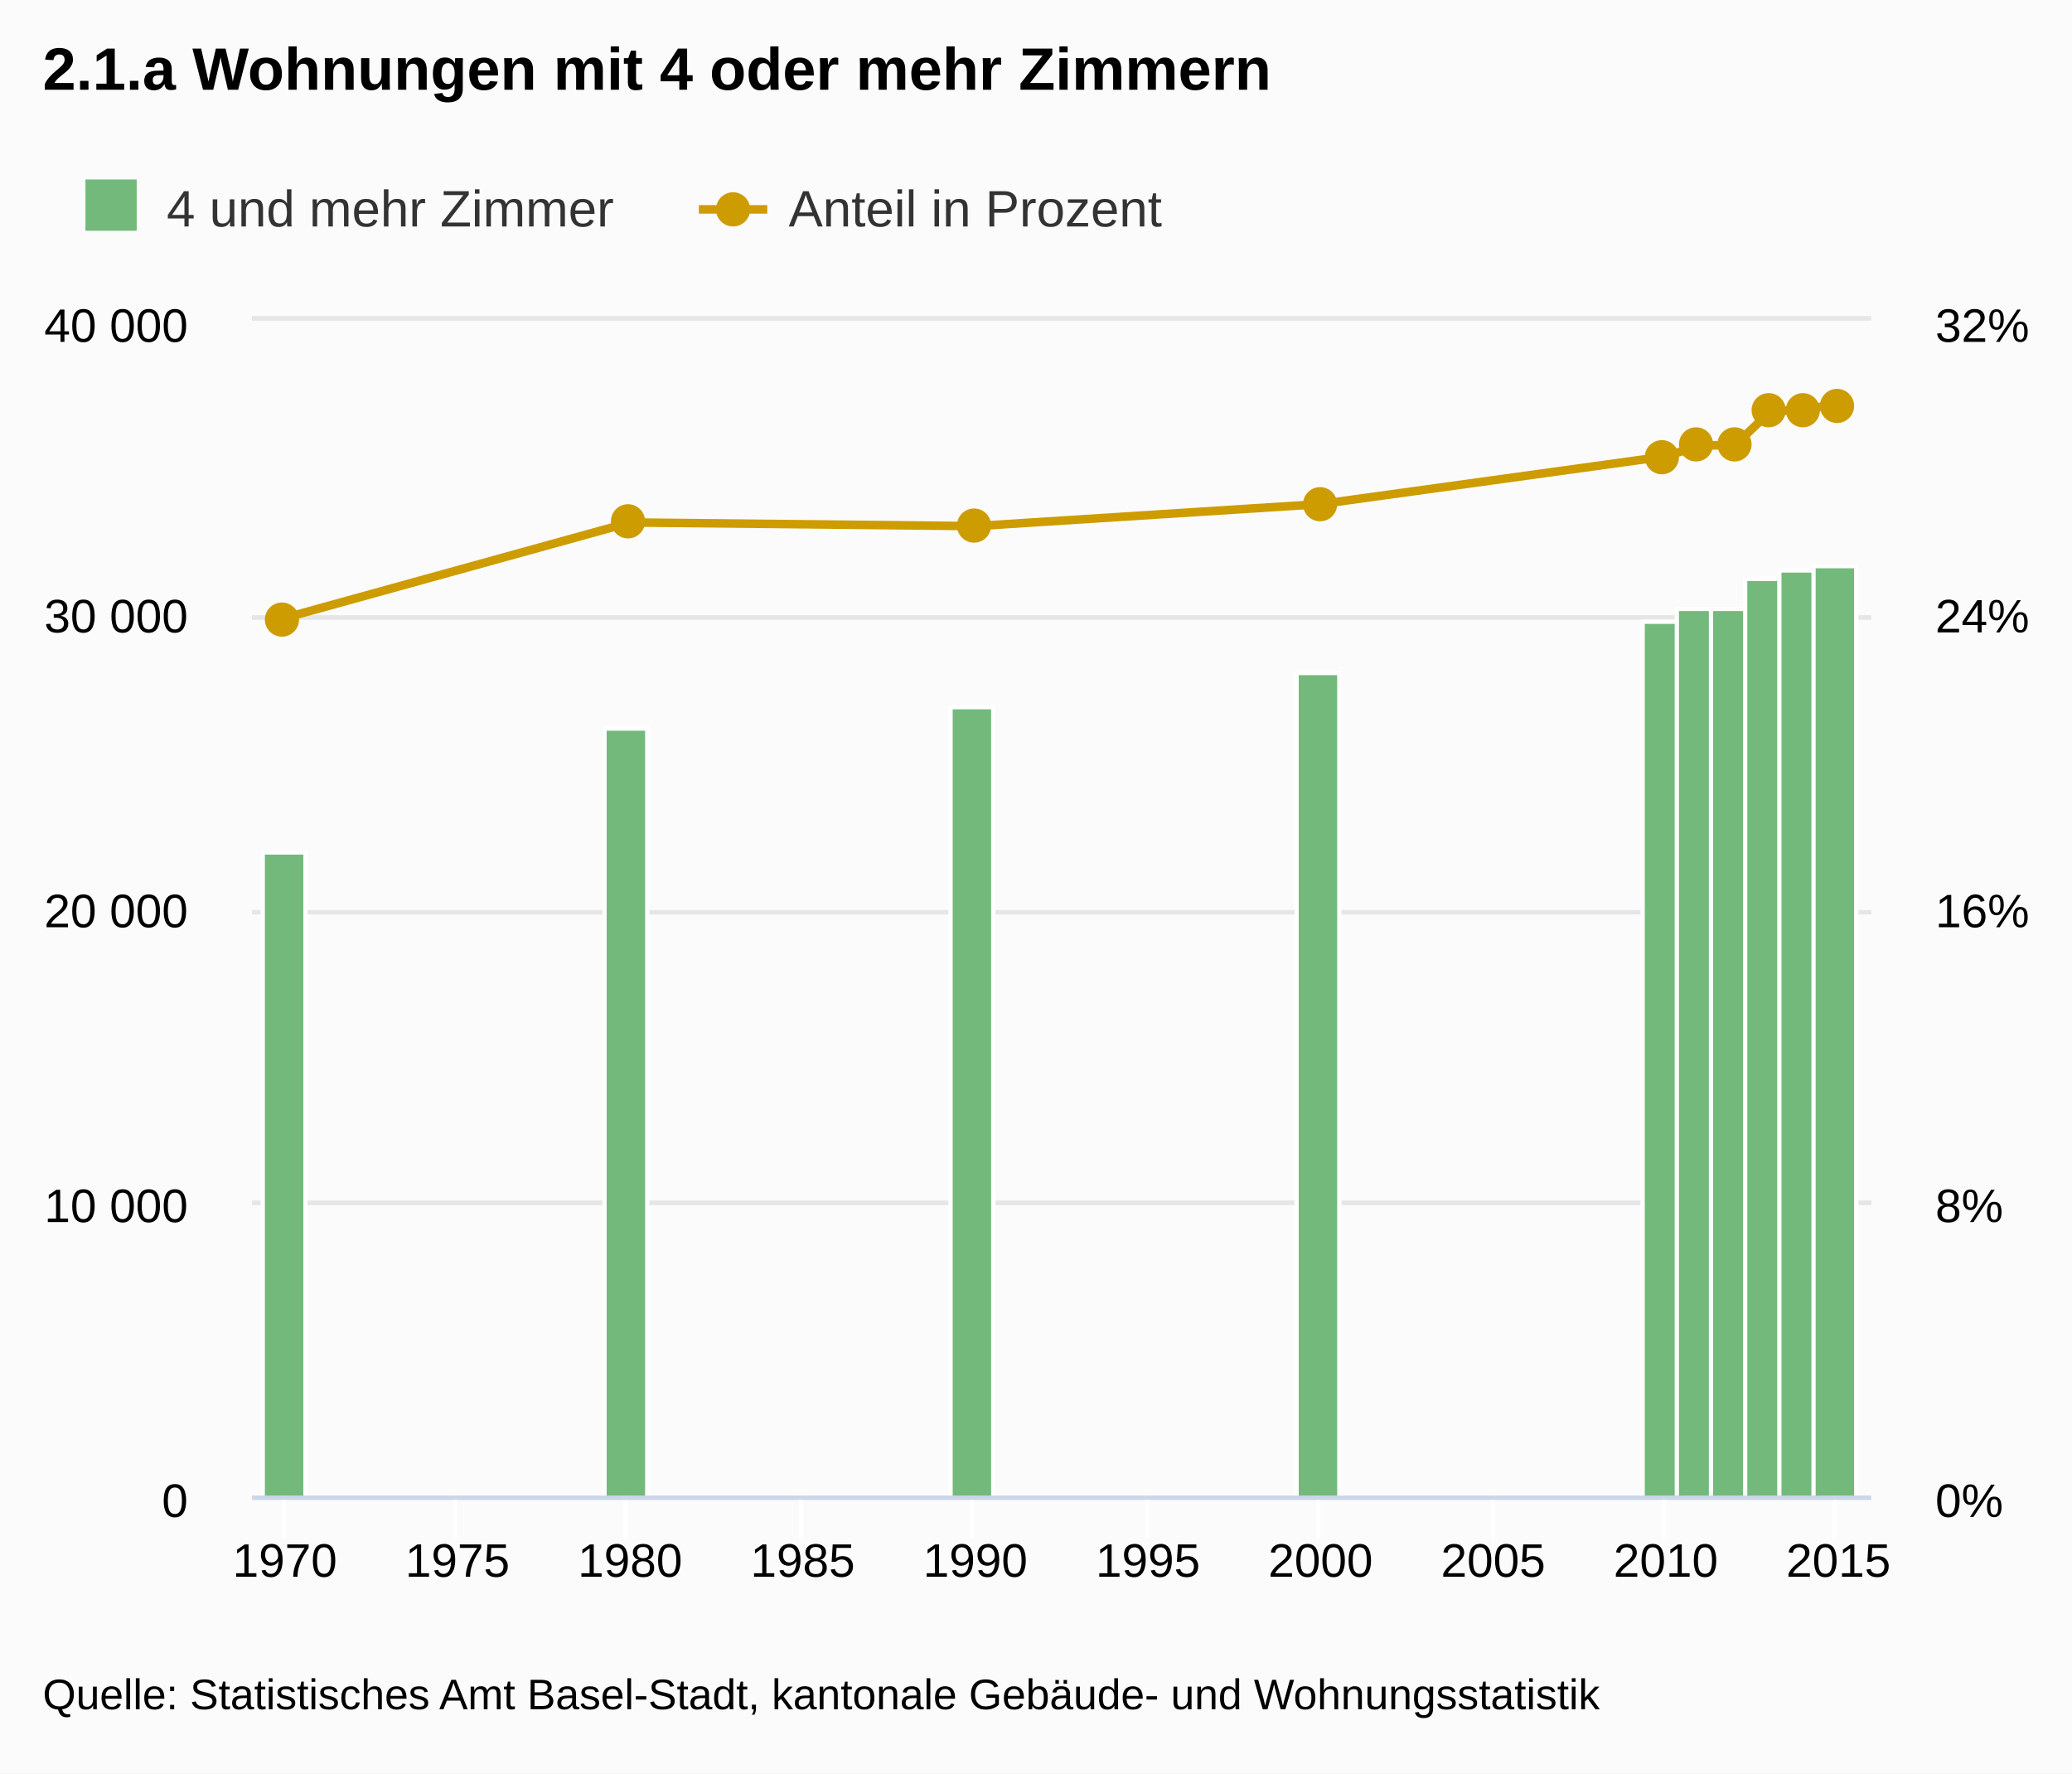
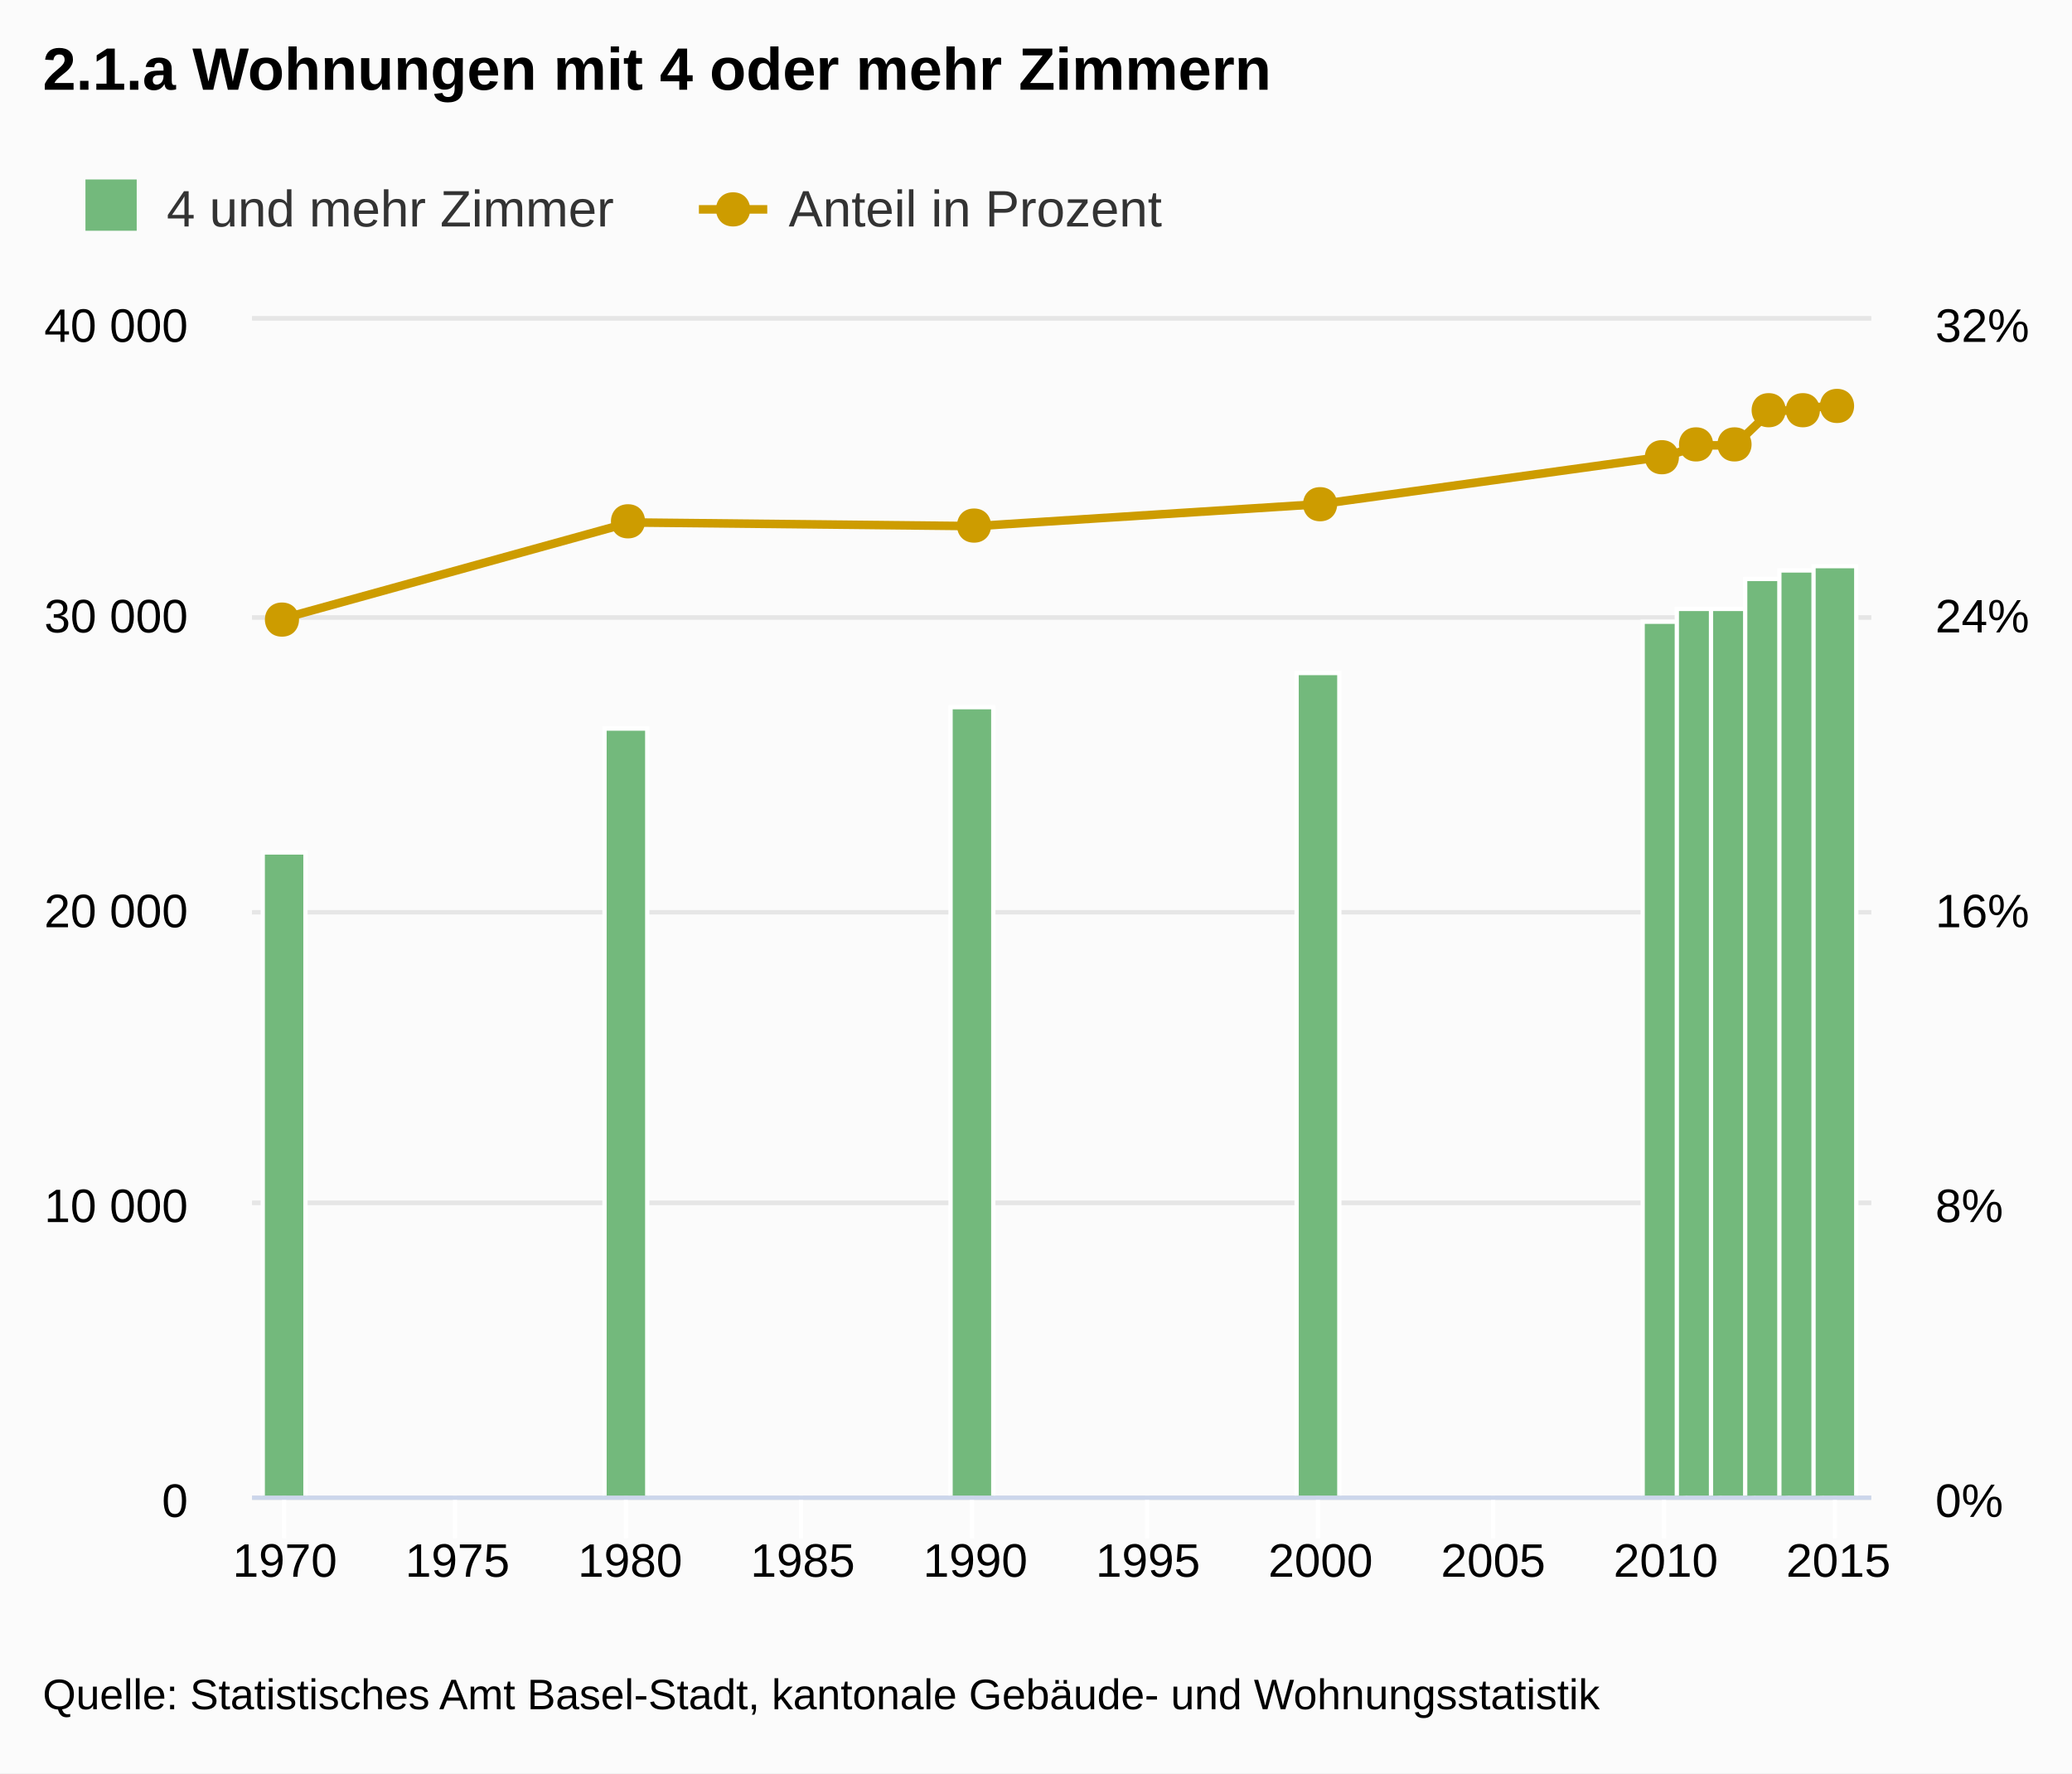
<svg xmlns="http://www.w3.org/2000/svg" class="highcharts-root" viewBox="0 0 485 415" font-family="Arial" font-size="12">
  <defs>
    <clipPath id="a">
      <path fill="none" d="M0 0h379v275H0z" />
    </clipPath>
  </defs>
  <rect fill="#fbfbfb" class="highcharts-background" width="485" height="415" rx="0" ry="0" />
  <path fill="none" class="highcharts-plot-background" d="M59 75h379v275H59z" />
  <g class="highcharts-grid highcharts-xaxis-grid">
    <path fill="none" class="highcharts-grid-line" d="M66.5 75v275m40-275v275m40-275v275m41-275v275m40-275v275m41-275v275m40-275v275m41-275v275m40-275v275m40-275v275" />
  </g>
  <g class="highcharts-grid highcharts-yaxis-grid">
    <path fill="none" stroke="#e6e6e6" class="highcharts-grid-line" d="M59 350.5h379m-379-69h379m-379-68h379m-379-69h379m-379-70h379" />
  </g>
  <g class="highcharts-grid highcharts-yaxis-grid">
    <path fill="none" stroke="#e6e6e6" class="highcharts-grid-line" d="M59 350.5h379m-379-69h379m-379-68h379m-379-69h379m-379-70h379" />
  </g>
  <path fill="none" class="highcharts-plot-border" d="M59 75h379v275H59z" />
  <g class="highcharts-axis highcharts-xaxis">
    <path fill="none" class="highcharts-tick" stroke="#FFF" d="M66.5 350v10m40-10v10m40-10v10m41-10v10m40-10v10m41-10v10m40-10v10m41-10v10m40-10v10m40-10v10" />
    <path fill="none" class="highcharts-axis-line" stroke="#ccd6eb" d="M59 350.5h379" />
  </g>
  <g class="highcharts-axis highcharts-yaxis">
    <path fill="none" class="highcharts-axis-line" d="M59 75v275" />
  </g>
  <g class="highcharts-axis highcharts-yaxis">
    <path fill="none" class="highcharts-axis-line" d="M438 75v275" />
  </g>
  <g class="highcharts-series-group">
    <g class="highcharts-series highcharts-series-0 highcharts-column-series highcharts-color-undefined highcharts-tracker" transform="translate(59 75)" clip-path="url(#a)">
      <path fill="#73b97c" class="highcharts-point" stroke="#fff" d="M2.5 124.5h10v151h-10zm80-29h10v180h-10zm81-5h10v185h-10zm81-8h10v193h-10zm81-12h10v205h-10z" />
      <path fill="#73b97c" class="highcharts-point" stroke="#fff" d="M333.5 67.5h10v208h-10z" />
      <path fill="#73b97c" class="highcharts-point" stroke="#fff" d="M341.5 67.5h10v208h-10z" />
      <path fill="#73b97c" class="highcharts-point" stroke="#fff" d="M349.5 60.5h10v215h-10z" />
      <path fill="#73b97c" class="highcharts-point" stroke="#fff" d="M357.5 58.5h10v217h-10z" />
      <path fill="#73b97c" class="highcharts-point" stroke="#fff" d="M365.5 57.5h10v218h-10z" />
    </g>
    <g class="highcharts-series highcharts-series-1 highcharts-line-series highcharts-color-undefined" transform="translate(59 75)" clip-path="url(#a)">
      <path fill="none" d="M7.677 69.61l80.81-22.344 80.81.859 80.81-5.156 80.81-11.172L339 29.219h8.081l8.081-7.735 8.081-.859 8.081-.86" class="highcharts-graph" stroke="#cd9c00" stroke-width="2" stroke-linejoin="round" stroke-linecap="round" />
      <path fill="none" d="M-2.323 69.61h10l80.81-22.344 80.81.859 80.81-5.156 80.81-11.172L339 29.219h8.081l8.081-7.735 8.081-.859 8.081-.86h10" stroke-linejoin="round" stroke="rgba(192,192,192,0)" stroke-width="22" class="highcharts-tracker" />
    </g>
    <g class="highcharts-markers highcharts-series-1 highcharts-line-series highcharts-color-undefined highcharts-tracker">
-       <path fill="#cd9c00" d="M70 145a4 4 0 1 1 0-.004zm81-23a4 4 0 1 1 0-.004zm81 1a4 4 0 1 1 0-.004zm81-5a4 4 0 1 1 0-.004zm80-11a4 4 0 1 1 0-.004zm8-3a4 4 0 1 1 0-.004zm9 0a4 4 0 1 1 0-.004zm8-8a4 4 0 1 1 0-.004z" class="highcharts-point" />
-       <path fill="#cd9c00" d="M426 96a4 4 0 1 1 0-.004z" class="highcharts-point" />
-       <path fill="#cd9c00" d="M434 95a4 4 0 1 1 0-.004z" class="highcharts-point" />
+       <path fill="#cd9c00" d="M430 91c5.328 0 5.328 8 0 8s-5.328-8 0-8zm-8 1c5.328 0 5.328 8 0 8s-5.328-8 0-8zm-8 0c5.328 0 5.328 8 0 8s-5.328-8 0-8zm-8 8c5.328 0 5.328 8 0 8s-5.328-8 0-8zm-9 0c5.328 0 5.328 8 0 8s-5.328-8 0-8zm-8 3c5.328 0 5.328 8 0 8s-5.328-8 0-8zm-80 11c5.328 0 5.328 8 0 8s-5.328-8 0-8zm-81 5c5.328 0 5.328 8 0 8s-5.328-8 0-8zm-81-1c5.328 0 5.328 8 0 8s-5.328-8 0-8zm-81 23c5.328 0 5.328 8 0 8s-5.328-8 0-8z" class="highcharts-point" />
    </g>
  </g>
-   <text x="10" class="highcharts-title" y="21" color="#000" font-size="14" font-weight="700">
+   <text x="10" class="highcharts-title" style="width:421px" y="21" color="#000" font-size="14" font-weight="700">
    <tspan>2.1.a Wohnungen mit 4 oder mehr Zimmern</tspan>
  </text>
  <g class="highcharts-legend" transform="translate(10 35)">
    <rect fill="none" class="highcharts-legend-box" rx="0" ry="0" width="269" height="25" />
    <g class="highcharts-legend-item highcharts-column-series highcharts-color-undefined highcharts-series-0">
      <text x="21" y="15" color="#333" font-weight="400" cursor="pointer" fill="#333" transform="translate(8 3)">
        <tspan>4 und mehr Zimmer</tspan>
      </text>
      <path fill="#73b97c" class="highcharts-point" d="M10 7h12v12H10z" />
    </g>
    <g class="highcharts-legend-item highcharts-line-series highcharts-color-undefined highcharts-series-1">
      <path fill="none" d="M153.594 14h16" class="highcharts-graph" stroke="#cd9c00" stroke-width="2" />
-       <path fill="#cd9c00" d="M165.594 14a4 4 0 1 1 0-.004z" class="highcharts-point" />
+       <path fill="#cd9c00" d="M161.594 10c5.328 0 5.328 8 0 8s-5.328-8 0-8z" class="highcharts-point" />
      <text x="21" y="15" color="#333" font-weight="400" cursor="pointer" fill="#333" transform="translate(153.594 3)">
        <tspan>Anteil in Prozent</tspan>
      </text>
    </g>
  </g>
  <g class="highcharts-axis-labels highcharts-xaxis-labels" text-anchor="middle" color="#000" cursor="default" font-size="11">
    <text x="66.677" y="369">
            1970
        </text>
    <text x="107.082" y="369">
            1975
        </text>
    <text x="147.487" y="369">
            1980
        </text>
    <text x="187.892" y="369">
            1985
        </text>
    <text x="228.297" y="369">
            1990
        </text>
    <text x="268.703" y="369">
            1995
        </text>
    <text x="309.108" y="369">
            2000
        </text>
    <text x="349.513" y="369">
            2005
        </text>
    <text x="389.918" y="369">
            2010
        </text>
    <text x="430.323" y="369">
            2015
        </text>
  </g>
  <g class="highcharts-axis-labels highcharts-yaxis-labels" text-anchor="end" color="#000" cursor="default" font-size="11">
-     <text x="44" y="355">
+     <text x="44" style="width:150px" y="355">
      <tspan>0</tspan>
    </text>
-     <text x="44" y="286">
+     <text x="44" style="width:150px" y="286">
      <tspan>10 000</tspan>
    </text>
-     <text x="44" y="217">
+     <text x="44" style="width:150px" y="217">
      <tspan>20 000</tspan>
    </text>
-     <text x="44" y="148">
+     <text x="44" style="width:150px" y="148">
      <tspan>30 000</tspan>
    </text>
-     <text x="44" y="80">
+     <text x="44" style="width:150px" y="80">
      <tspan>40 000</tspan>
    </text>
  </g>
  <g class="highcharts-axis-labels highcharts-yaxis-labels" color="#000" cursor="default" font-size="11">
-     <text x="453" y="355">
+     <text x="453" style="width:150px" y="355">
      <tspan>0%</tspan>
    </text>
-     <text x="453" y="286">
+     <text x="453" style="width:150px" y="286">
      <tspan>8%</tspan>
    </text>
-     <text x="453" y="217">
+     <text x="453" style="width:150px" y="217">
      <tspan>16%</tspan>
    </text>
-     <text x="453" y="148">
+     <text x="453" style="width:150px" y="148">
      <tspan>24%</tspan>
    </text>
-     <text x="453" y="80">
+     <text x="453" style="width:150px" y="80">
      <tspan>32%</tspan>
    </text>
  </g>
  <text x="10" class="highcharts-credits" y="400" cursor="default" color="#000" font-size="10">
    <tspan>Quelle: Statistisches Amt Basel-Stadt, kantonale Gebäude- und Wohnungsstatistik</tspan>
  </text>
</svg>
